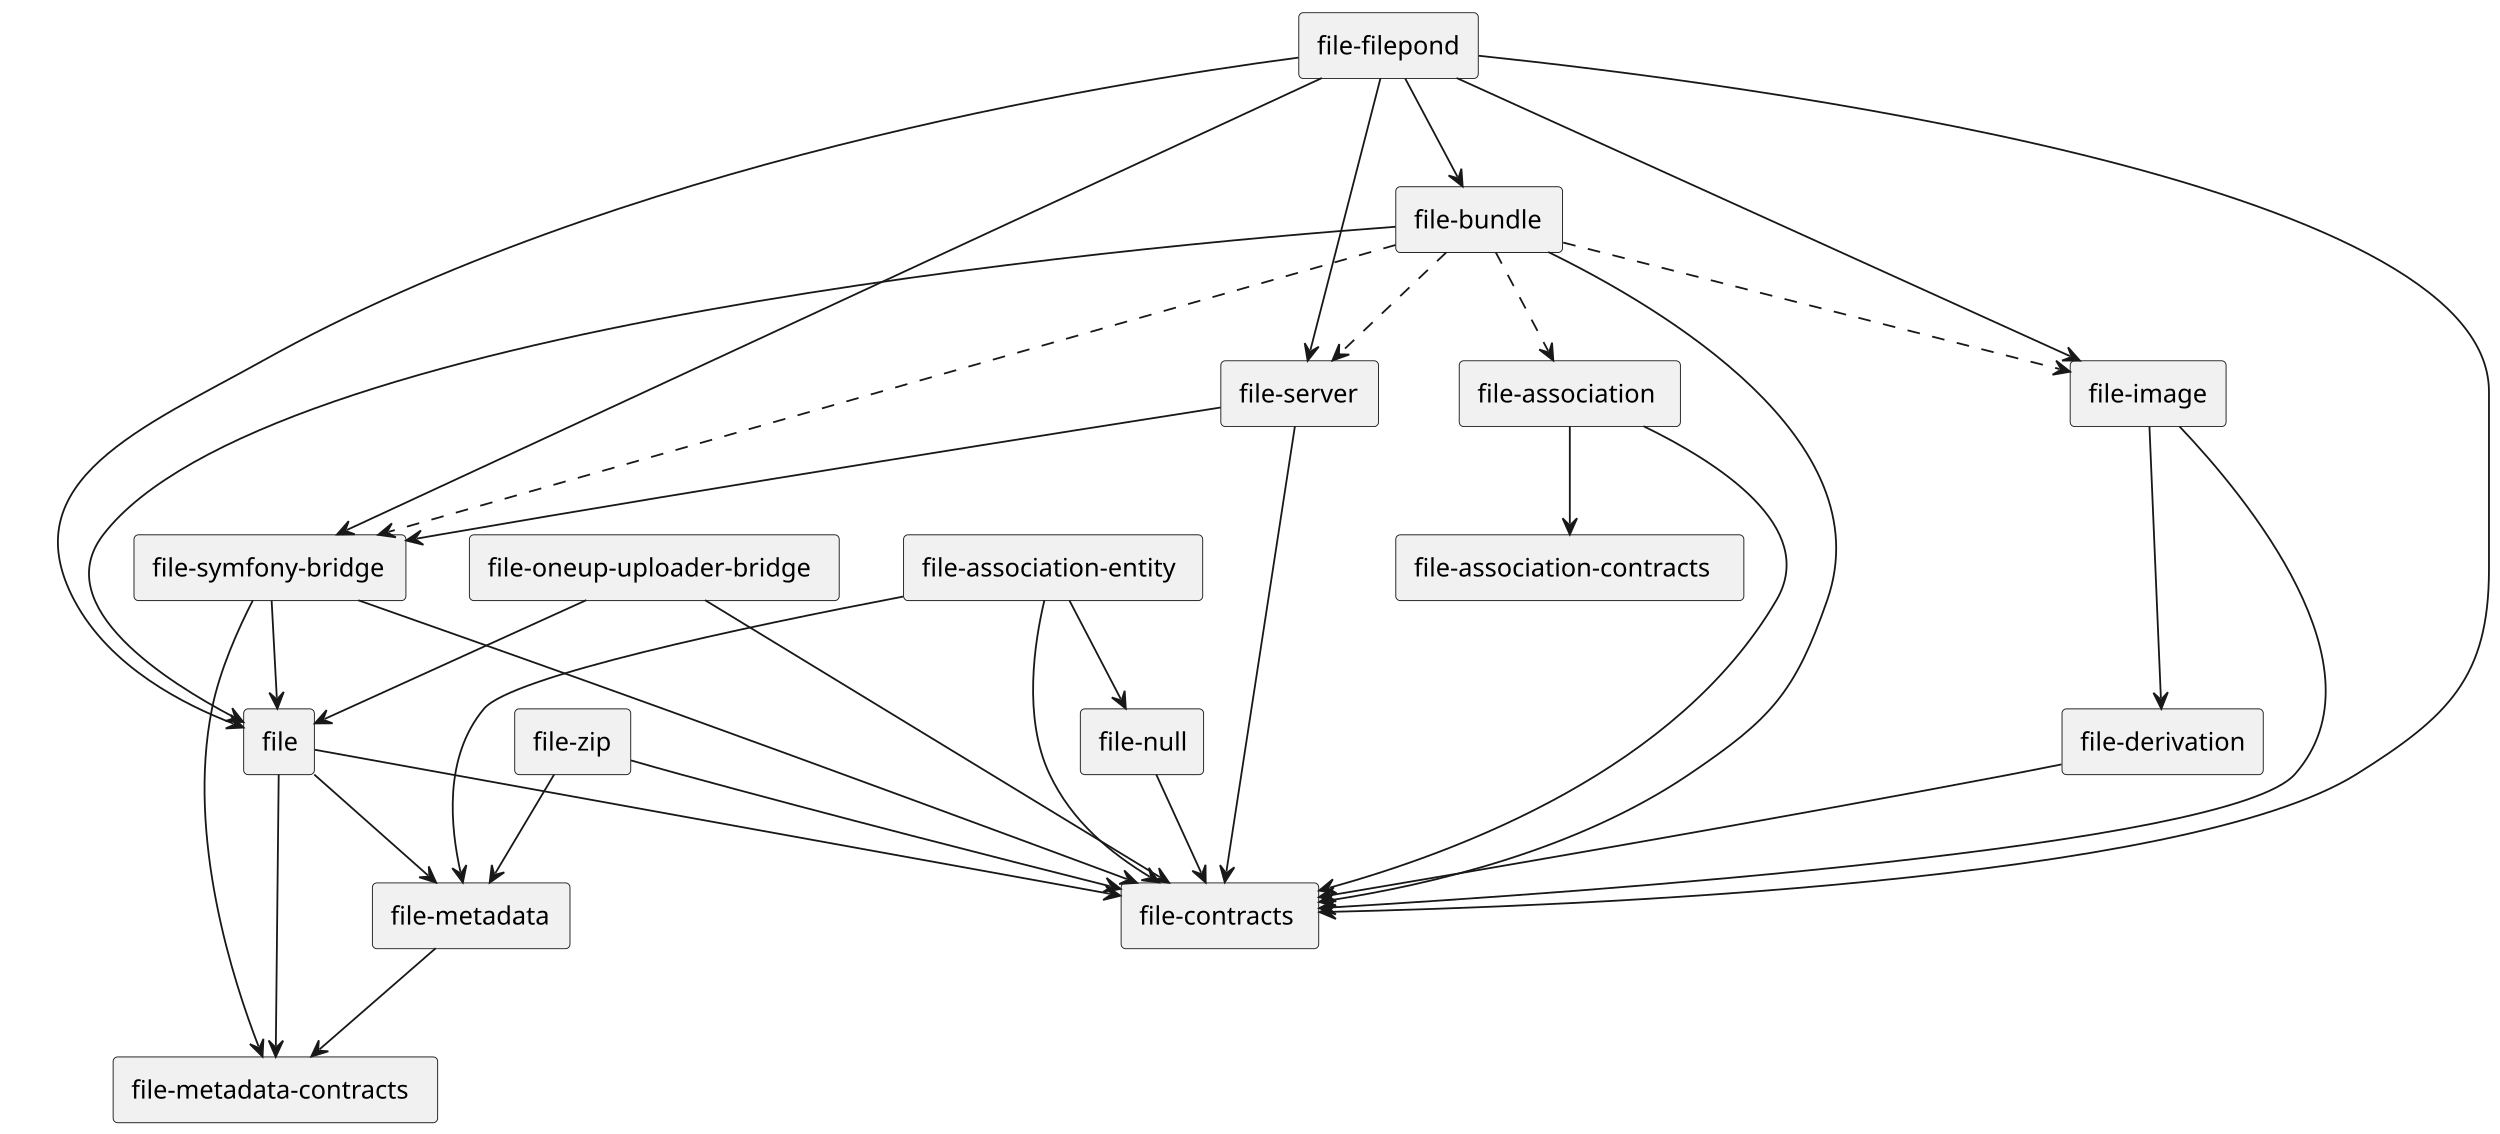
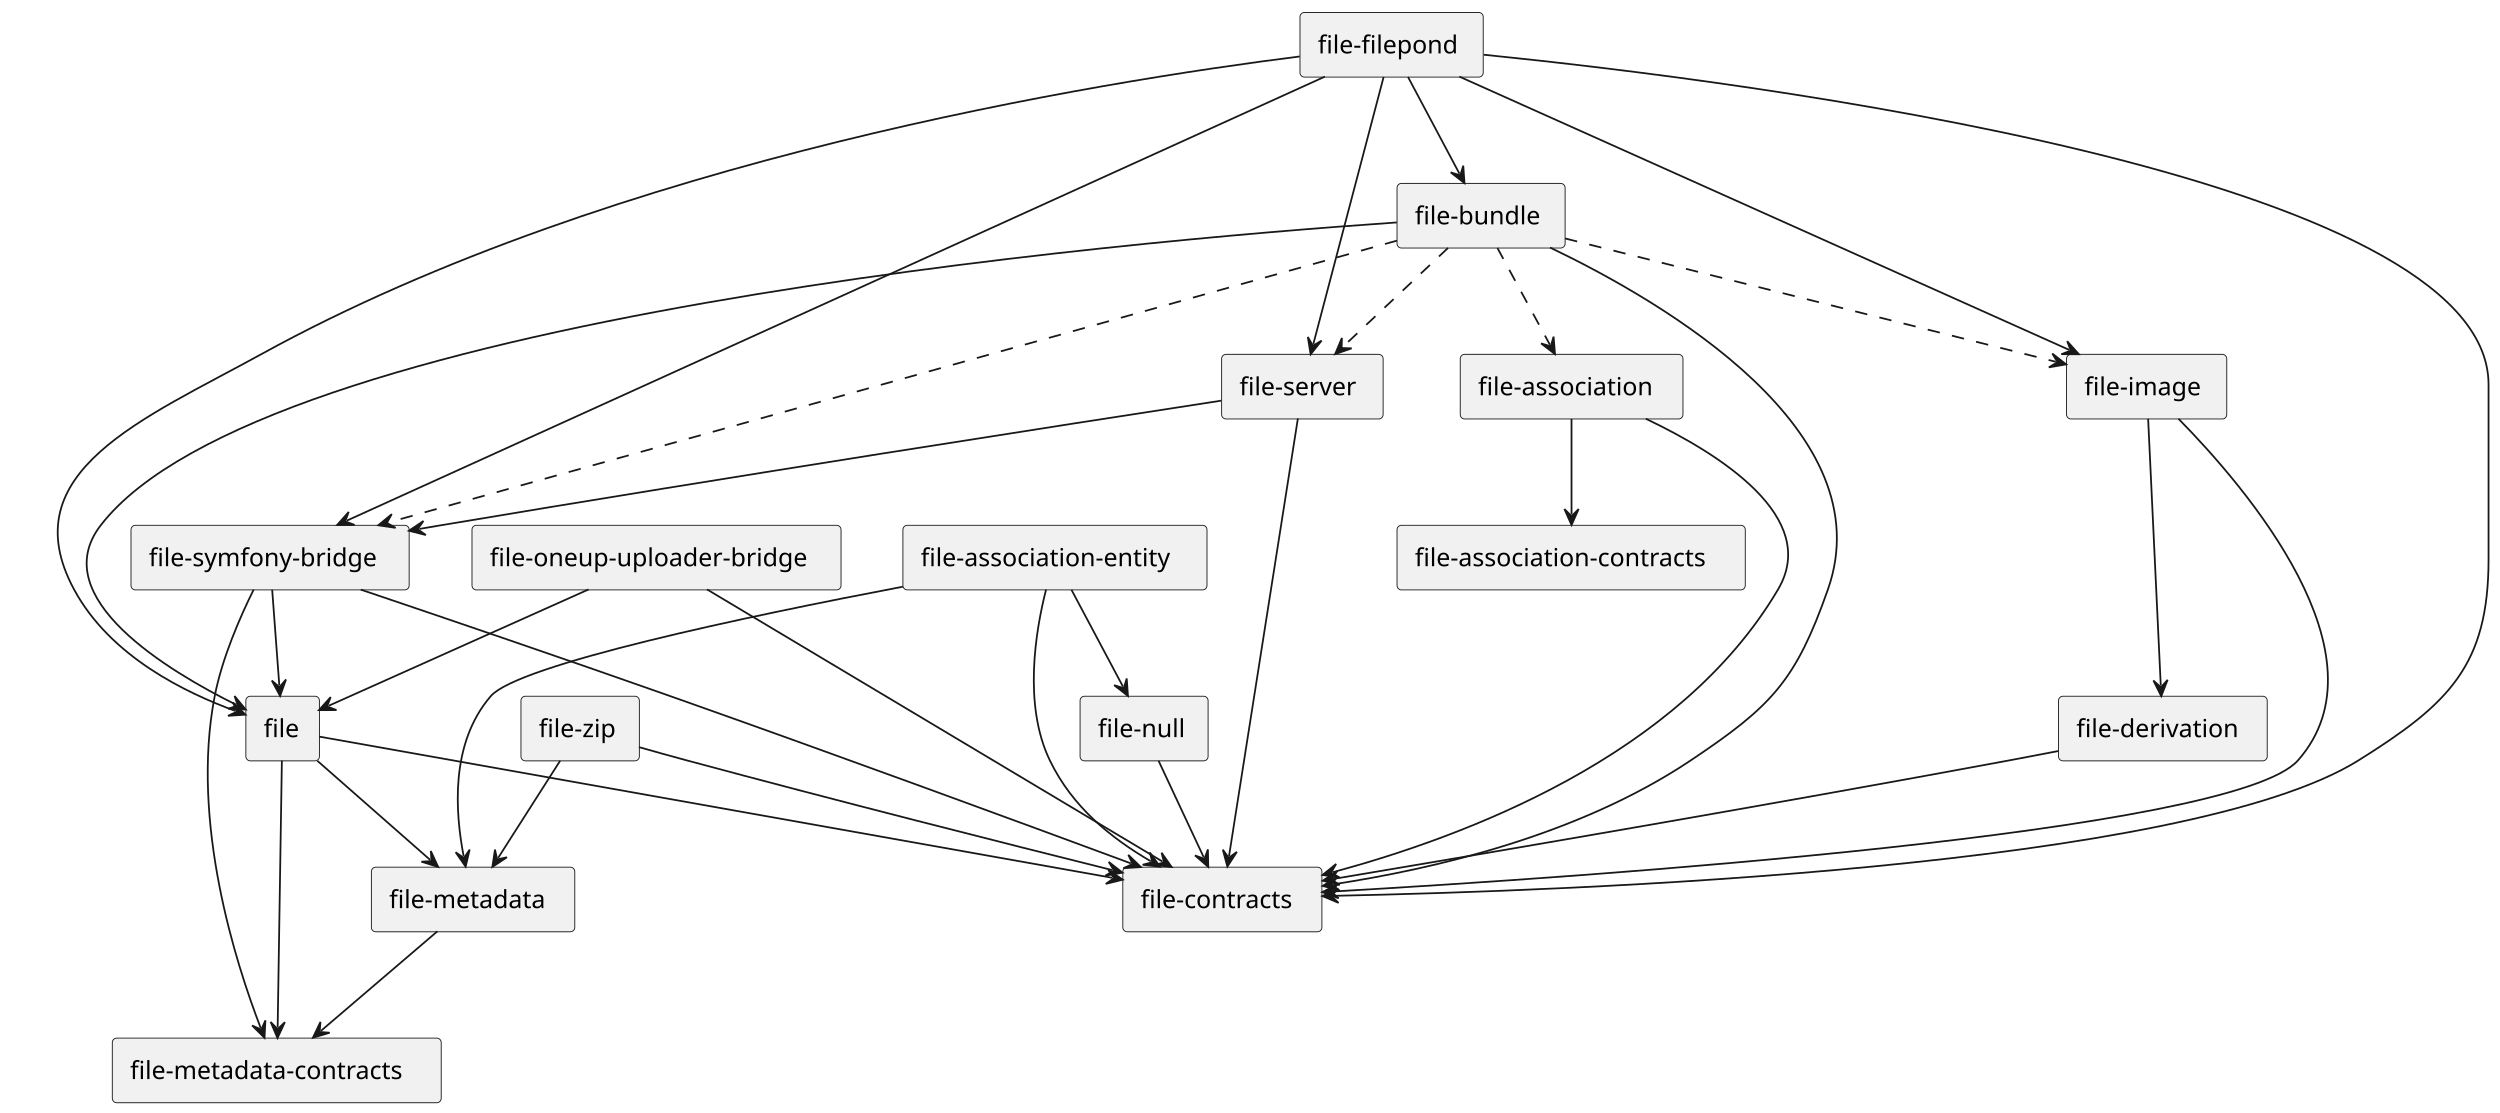
- <svg xmlns="http://www.w3.org/2000/svg" contentStyleType="text/css" height="625px" preserveAspectRatio="none" style="width:1379px;height:625px;" version="1.1" viewBox="0 0 1379 625" width="1379px" zoomAndPan="magnify">
+ <svg xmlns="http://www.w3.org/2000/svg" contentStyleType="text/css" height="625px" preserveAspectRatio="none" style="width:1404px;height:625px;" version="1.1" viewBox="0 0 1404 625" width="1404px" zoomAndPan="magnify">
  <defs />
  <g>
    <g id="elem_file">
-       <rect fill="#F1F1F1" height="36.297" rx="2.5" ry="2.5" style="stroke:#181818;stroke-width:0.5;" width="39" x="134.41" y="391" />
-       <text fill="#000000" font-family="sans-serif" font-size="14" lengthAdjust="spacing" textLength="19" x="144.41" y="413.995">file</text>
+       <rect fill="#F1F1F1" height="36.297" rx="2.5" ry="2.5" style="stroke:#181818;stroke-width:0.5;" width="41.321" x="138.07" y="391" />
+       <text fill="#000000" font-family="sans-serif" font-size="14" lengthAdjust="spacing" textLength="21.321" x="148.07" y="413.995">file</text>
    </g>
    <g id="elem_file-contracts">
-       <rect fill="#F1F1F1" height="36.297" rx="2.5" ry="2.5" style="stroke:#181818;stroke-width:0.5;" width="109" x="618.41" y="487" />
-       <text fill="#000000" font-family="sans-serif" font-size="14" lengthAdjust="spacing" textLength="89" x="628.41" y="509.995">file-contracts</text>
+       <rect fill="#F1F1F1" height="36.297" rx="2.5" ry="2.5" style="stroke:#181818;stroke-width:0.5;" width="111.814" x="630.57" y="487" />
+       <text fill="#000000" font-family="sans-serif" font-size="14" lengthAdjust="spacing" textLength="91.814" x="640.57" y="509.995">file-contracts</text>
    </g>
    <g id="elem_file-metadata-contracts">
-       <rect fill="#F1F1F1" height="36.297" rx="2.5" ry="2.5" style="stroke:#181818;stroke-width:0.5;" width="179" x="62.41" y="583" />
-       <text fill="#000000" font-family="sans-serif" font-size="14" lengthAdjust="spacing" textLength="159" x="72.41" y="605.995">file-metadata-contracts</text>
+       <rect fill="#F1F1F1" height="36.297" rx="2.5" ry="2.5" style="stroke:#181818;stroke-width:0.5;" width="184.719" x="63.07" y="583" />
+       <text fill="#000000" font-family="sans-serif" font-size="14" lengthAdjust="spacing" textLength="164.719" x="73.07" y="605.995">file-metadata-contracts</text>
    </g>
    <g id="elem_file-metadata">
-       <rect fill="#F1F1F1" height="36.297" rx="2.5" ry="2.5" style="stroke:#181818;stroke-width:0.5;" width="109" x="205.41" y="487" />
-       <text fill="#000000" font-family="sans-serif" font-size="14" lengthAdjust="spacing" textLength="89" x="215.41" y="509.995">file-metadata</text>
+       <rect fill="#F1F1F1" height="36.297" rx="2.5" ry="2.5" style="stroke:#181818;stroke-width:0.5;" width="114.227" x="208.57" y="487" />
+       <text fill="#000000" font-family="sans-serif" font-size="14" lengthAdjust="spacing" textLength="94.227" x="218.57" y="509.995">file-metadata</text>
    </g>
    <g id="elem_file-association">
-       <rect fill="#F1F1F1" height="36.297" rx="2.5" ry="2.5" style="stroke:#181818;stroke-width:0.5;" width="122" x="804.91" y="199" />
-       <text fill="#000000" font-family="sans-serif" font-size="14" lengthAdjust="spacing" textLength="102" x="814.91" y="221.995">file-association</text>
+       <rect fill="#F1F1F1" height="36.297" rx="2.5" ry="2.5" style="stroke:#181818;stroke-width:0.5;" width="125.089" x="820.07" y="199" />
+       <text fill="#000000" font-family="sans-serif" font-size="14" lengthAdjust="spacing" textLength="105.089" x="830.07" y="221.995">file-association</text>
    </g>
    <g id="elem_file-association-contracts">
-       <rect fill="#F1F1F1" height="36.297" rx="2.5" ry="2.5" style="stroke:#181818;stroke-width:0.5;" width="192" x="769.91" y="295" />
-       <text fill="#000000" font-family="sans-serif" font-size="14" lengthAdjust="spacing" textLength="172" x="779.91" y="317.995">file-association-contracts</text>
+       <rect fill="#F1F1F1" height="36.297" rx="2.5" ry="2.5" style="stroke:#181818;stroke-width:0.5;" width="195.581" x="784.57" y="295" />
+       <text fill="#000000" font-family="sans-serif" font-size="14" lengthAdjust="spacing" textLength="175.581" x="794.57" y="317.995">file-association-contracts</text>
    </g>
    <g id="elem_file-bundle">
-       <rect fill="#F1F1F1" height="36.297" rx="2.5" ry="2.5" style="stroke:#181818;stroke-width:0.5;" width="92" x="769.91" y="103" />
-       <text fill="#000000" font-family="sans-serif" font-size="14" lengthAdjust="spacing" textLength="72" x="779.91" y="125.995">file-bundle</text>
+       <rect fill="#F1F1F1" height="36.297" rx="2.5" ry="2.5" style="stroke:#181818;stroke-width:0.5;" width="94.395" x="784.57" y="103" />
+       <text fill="#000000" font-family="sans-serif" font-size="14" lengthAdjust="spacing" textLength="74.395" x="794.57" y="125.995">file-bundle</text>
    </g>
    <g id="elem_file-image">
-       <rect fill="#F1F1F1" height="36.297" rx="2.5" ry="2.5" style="stroke:#181818;stroke-width:0.5;" width="86" x="1141.91" y="199" />
-       <text fill="#000000" font-family="sans-serif" font-size="14" lengthAdjust="spacing" textLength="66" x="1151.91" y="221.995">file-image</text>
+       <rect fill="#F1F1F1" height="36.297" rx="2.5" ry="2.5" style="stroke:#181818;stroke-width:0.5;" width="89.98" x="1160.57" y="199" />
+       <text fill="#000000" font-family="sans-serif" font-size="14" lengthAdjust="spacing" textLength="69.98" x="1170.57" y="221.995">file-image</text>
    </g>
    <g id="elem_file-server">
-       <rect fill="#F1F1F1" height="36.297" rx="2.5" ry="2.5" style="stroke:#181818;stroke-width:0.5;" width="87" x="673.41" y="199" />
-       <text fill="#000000" font-family="sans-serif" font-size="14" lengthAdjust="spacing" textLength="67" x="683.41" y="221.995">file-server</text>
+       <rect fill="#F1F1F1" height="36.297" rx="2.5" ry="2.5" style="stroke:#181818;stroke-width:0.5;" width="90.69" x="686.07" y="199" />
+       <text fill="#000000" font-family="sans-serif" font-size="14" lengthAdjust="spacing" textLength="70.69" x="696.07" y="221.995">file-server</text>
    </g>
    <g id="elem_file-symfony-bridge">
-       <rect fill="#F1F1F1" height="36.297" rx="2.5" ry="2.5" style="stroke:#181818;stroke-width:0.5;" width="150" x="73.91" y="295" />
-       <text fill="#000000" font-family="sans-serif" font-size="14" lengthAdjust="spacing" textLength="130" x="83.91" y="317.995">file-symfony-bridge</text>
+       <rect fill="#F1F1F1" height="36.297" rx="2.5" ry="2.5" style="stroke:#181818;stroke-width:0.5;" width="156.213" x="73.57" y="295" />
+       <text fill="#000000" font-family="sans-serif" font-size="14" lengthAdjust="spacing" textLength="136.213" x="83.57" y="317.995">file-symfony-bridge</text>
    </g>
    <g id="elem_file-derivation">
-       <rect fill="#F1F1F1" height="36.297" rx="2.5" ry="2.5" style="stroke:#181818;stroke-width:0.5;" width="111" x="1137.41" y="391" />
-       <text fill="#000000" font-family="sans-serif" font-size="14" lengthAdjust="spacing" textLength="91" x="1147.41" y="413.995">file-derivation</text>
+       <rect fill="#F1F1F1" height="36.297" rx="2.5" ry="2.5" style="stroke:#181818;stroke-width:0.5;" width="117.2" x="1156.07" y="391" />
+       <text fill="#000000" font-family="sans-serif" font-size="14" lengthAdjust="spacing" textLength="97.2" x="1166.07" y="413.995">file-derivation</text>
    </g>
    <g id="elem_file-oneup-uploader-bridge">
-       <rect fill="#F1F1F1" height="36.297" rx="2.5" ry="2.5" style="stroke:#181818;stroke-width:0.5;" width="204" x="258.91" y="295" />
-       <text fill="#000000" font-family="sans-serif" font-size="14" lengthAdjust="spacing" textLength="184" x="268.91" y="317.995">file-oneup-uploader-bridge</text>
+       <rect fill="#F1F1F1" height="36.297" rx="2.5" ry="2.5" style="stroke:#181818;stroke-width:0.5;" width="207.257" x="265.07" y="295" />
+       <text fill="#000000" font-family="sans-serif" font-size="14" lengthAdjust="spacing" textLength="187.257" x="275.07" y="317.995">file-oneup-uploader-bridge</text>
    </g>
    <g id="elem_file-association-entity">
-       <rect fill="#F1F1F1" height="36.297" rx="2.5" ry="2.5" style="stroke:#181818;stroke-width:0.5;" width="165" x="498.41" y="295" />
-       <text fill="#000000" font-family="sans-serif" font-size="14" lengthAdjust="spacing" textLength="145" x="508.41" y="317.995">file-association-entity</text>
+       <rect fill="#F1F1F1" height="36.297" rx="2.5" ry="2.5" style="stroke:#181818;stroke-width:0.5;" width="170.78" x="507.07" y="295" />
+       <text fill="#000000" font-family="sans-serif" font-size="14" lengthAdjust="spacing" textLength="150.78" x="517.07" y="317.995">file-association-entity</text>
    </g>
    <g id="elem_file-null">
-       <rect fill="#F1F1F1" height="36.297" rx="2.5" ry="2.5" style="stroke:#181818;stroke-width:0.5;" width="68" x="595.91" y="391" />
-       <text fill="#000000" font-family="sans-serif" font-size="14" lengthAdjust="spacing" textLength="48" x="605.91" y="413.995">file-null</text>
+       <rect fill="#F1F1F1" height="36.297" rx="2.5" ry="2.5" style="stroke:#181818;stroke-width:0.5;" width="71.898" x="606.57" y="391" />
+       <text fill="#000000" font-family="sans-serif" font-size="14" lengthAdjust="spacing" textLength="51.898" x="616.57" y="413.995">file-null</text>
    </g>
    <g id="elem_file-zip">
-       <rect fill="#F1F1F1" height="36.297" rx="2.5" ry="2.5" style="stroke:#181818;stroke-width:0.5;" width="64" x="283.91" y="391" />
-       <text fill="#000000" font-family="sans-serif" font-size="14" lengthAdjust="spacing" textLength="44" x="293.91" y="413.995">file-zip</text>
+       <rect fill="#F1F1F1" height="36.297" rx="2.5" ry="2.5" style="stroke:#181818;stroke-width:0.5;" width="66.498" x="292.57" y="391" />
+       <text fill="#000000" font-family="sans-serif" font-size="14" lengthAdjust="spacing" textLength="46.498" x="302.57" y="413.995">file-zip</text>
    </g>
    <g id="elem_file-filepond">
-       <rect fill="#F1F1F1" height="36.297" rx="2.5" ry="2.5" style="stroke:#181818;stroke-width:0.5;" width="99" x="716.41" y="7" />
-       <text fill="#000000" font-family="sans-serif" font-size="14" lengthAdjust="spacing" textLength="79" x="726.41" y="29.995">file-filepond</text>
+       <rect fill="#F1F1F1" height="36.297" rx="2.5" ry="2.5" style="stroke:#181818;stroke-width:0.5;" width="102.906" x="730.07" y="7" />
+       <text fill="#000000" font-family="sans-serif" font-size="14" lengthAdjust="spacing" textLength="82.906" x="740.07" y="29.995">file-filepond</text>
    </g>
    <g id="link_file_file-contracts">
-       <path d="M173.62,413.57 C246.76,426.82 498.316,472.381 612.156,493.001 " fill="none" id="file-to-file-contracts" style="stroke:#181818;stroke-width:1.0;" />
-       <polygon fill="#181818" points="618.06,494.07,609.917,488.53,613.14,493.179,608.491,496.402,618.06,494.07" style="stroke:#181818;stroke-width:1.0;" />
+       <path d="M179.27,413.68 C254.49,427.08 509.063,472.398 624.653,492.978 " fill="none" id="file-to-file-contracts" style="stroke:#181818;stroke-width:1.0;" />
+       <polygon fill="#181818" points="630.56,494.03,622.4,488.514,625.637,493.154,620.998,496.39,630.56,494.03" style="stroke:#181818;stroke-width:1.0;" />
    </g>
    <g id="link_file_file-metadata-contracts">
-       <path d="M153.73,427.2 C153.35,463.37 152.533,540.96 152.153,576.98 " fill="none" id="file-to-file-metadata-contracts" style="stroke:#181818;stroke-width:1.0;" />
-       <polygon fill="#181818" points="152.09,582.98,156.185,574.023,152.143,577.98,148.185,573.938,152.09,582.98" style="stroke:#181818;stroke-width:1.0;" />
+       <path d="M158.3,427.2 C157.73,463.37 156.505,540.961 155.935,576.981 " fill="none" id="file-to-file-metadata-contracts" style="stroke:#181818;stroke-width:1.0;" />
+       <polygon fill="#181818" points="155.84,582.98,159.982,574.044,155.919,577.981,151.983,573.918,155.84,582.98" style="stroke:#181818;stroke-width:1.0;" />
    </g>
    <g id="link_file_file-metadata">
-       <path d="M173.35,427.24 C192.48,444.2 217.021,465.969 236.101,482.889 " fill="none" id="file-to-file-metadata" style="stroke:#181818;stroke-width:1.0;" />
-       <polygon fill="#181818" points="240.59,486.87,236.51,477.906,236.849,483.553,231.202,483.891,240.59,486.87" style="stroke:#181818;stroke-width:1.0;" />
+       <path d="M178.2,427.24 C197.5,444.2 222.302,465.99 241.562,482.91 " fill="none" id="file-to-file-metadata" style="stroke:#181818;stroke-width:1.0;" />
+       <polygon fill="#181818" points="246.07,486.87,241.948,477.925,242.314,483.57,236.669,483.935,246.07,486.87" style="stroke:#181818;stroke-width:1.0;" />
    </g>
    <g id="link_file-association_file-association-contracts">
-       <path d="M865.91,235.24 C865.91,252.2 865.91,271.95 865.91,288.87 " fill="none" id="file-association-to-file-association-contracts" style="stroke:#181818;stroke-width:1.0;" />
-       <polygon fill="#181818" points="865.91,294.87,869.91,285.87,865.91,289.87,861.91,285.87,865.91,294.87" style="stroke:#181818;stroke-width:1.0;" />
+       <path d="M882.57,235.24 C882.57,252.2 882.57,271.95 882.57,288.87 " fill="none" id="file-association-to-file-association-contracts" style="stroke:#181818;stroke-width:1.0;" />
+       <polygon fill="#181818" points="882.57,294.87,886.57,285.87,882.57,289.87,878.57,285.87,882.57,294.87" style="stroke:#181818;stroke-width:1.0;" />
    </g>
    <g id="link_file-association_file-contracts">
-       <path d="M906.55,235.09 C948.05,255.19 1003.32,290.94 979.91,331 C925.43,424.23 805.921,469.535 733.361,489.675 " fill="none" id="file-association-to-file-contracts" style="stroke:#181818;stroke-width:1.0;" />
-       <polygon fill="#181818" points="727.58,491.28,737.322,492.727,732.398,489.943,735.182,485.019,727.58,491.28" style="stroke:#181818;stroke-width:1.0;" />
+       <path d="M924.28,235.17 C966.45,255.21 1022.26,290.79 998.57,331 C943.25,424.93 822.323,469.906 748.523,489.826 " fill="none" id="file-association-to-file-contracts" style="stroke:#181818;stroke-width:1.0;" />
+       <polygon fill="#181818" points="742.73,491.39,752.461,492.906,747.557,490.087,750.377,485.183,742.73,491.39" style="stroke:#181818;stroke-width:1.0;" />
    </g>
    <g id="link_file-bundle_file">
-       <path d="M769.75,125.08 C618.92,136.2 145.15,179.9 56.91,295 C26.39,334.81 92.521,376.375 128.921,395.535 " fill="none" id="file-bundle-to-file" style="stroke:#181818;stroke-width:1.0;" />
-       <polygon fill="#181818" points="134.23,398.33,128.129,390.598,129.805,396.001,124.403,397.678,134.23,398.33" style="stroke:#181818;stroke-width:1.0;" />
+       <path d="M784.46,124.92 C630.51,135.54 146.94,177.87 56.57,295 C25.25,335.59 94.608,376.889 132.637,395.799 " fill="none" id="file-bundle-to-file" style="stroke:#181818;stroke-width:1.0;" />
+       <polygon fill="#181818" points="138.01,398.47,131.732,390.881,133.533,396.244,128.17,398.045,138.01,398.47" style="stroke:#181818;stroke-width:1.0;" />
    </g>
    <g id="link_file-bundle_file-contracts">
-       <path d="M854,139.01 C918.33,170.47 1038.63,242.7 1007.91,331 C990.03,382.4 976.97,396.49 931.91,427 C869.36,469.34 788.978,487.953 733.528,496.623 " fill="none" id="file-bundle-to-file-contracts" style="stroke:#181818;stroke-width:1.0;" />
-       <polygon fill="#181818" points="727.6,497.55,737.11,500.112,732.54,496.778,735.874,492.208,727.6,497.55" style="stroke:#181818;stroke-width:1.0;" />
+       <path d="M870.52,139.02 C935.92,170.39 1057.76,242.28 1026.57,331 C1008.43,382.6 995.03,396.58 949.57,427 C886.21,469.41 805.05,487.979 748.76,496.629 " fill="none" id="file-bundle-to-file-contracts" style="stroke:#181818;stroke-width:1.0;" />
+       <polygon fill="#181818" points="742.83,497.54,752.333,500.127,747.772,496.781,751.118,492.219,742.83,497.54" style="stroke:#181818;stroke-width:1.0;" />
    </g>
    <g id="link_file-bundle_file-image">
-       <path d="M862.27,133.81 C934.28,152.15 1066.156,185.749 1136.066,203.559 " fill="none" id="file-bundle-to-file-image" style="stroke:#181818;stroke-width:1.0;stroke-dasharray:7.0,7.0;" />
-       <polygon fill="#181818" points="1141.88,205.04,1134.146,198.942,1137.035,203.806,1132.171,206.694,1141.88,205.04" style="stroke:#181818;stroke-width:1.0;" />
+       <path d="M878.94,133.91 C951.47,152.13 1083.291,185.268 1154.521,203.168 " fill="none" id="file-bundle-to-file-image" style="stroke:#181818;stroke-width:1.0;stroke-dasharray:7.0,7.0;" />
+       <polygon fill="#181818" points="1160.34,204.63,1152.586,198.557,1155.491,203.411,1150.637,206.316,1160.34,204.63" style="stroke:#181818;stroke-width:1.0;" />
    </g>
    <g id="link_file-bundle_file-association">
-       <path d="M825.08,139.24 C834.1,156.2 844.97,176.654 853.98,193.574 " fill="none" id="file-bundle-to-file-association" style="stroke:#181818;stroke-width:1.0;stroke-dasharray:7.0,7.0;" />
-       <polygon fill="#181818" points="856.8,198.87,856.1,189.046,854.45,194.457,849.039,192.806,856.8,198.87" style="stroke:#181818;stroke-width:1.0;" />
+       <path d="M840.93,139.24 C850.13,156.2 861.226,176.678 870.416,193.597 " fill="none" id="file-bundle-to-file-association" style="stroke:#181818;stroke-width:1.0;stroke-dasharray:7.0,7.0;" />
+       <polygon fill="#181818" points="873.28,198.87,872.499,189.052,870.894,194.476,865.469,192.87,873.28,198.87" style="stroke:#181818;stroke-width:1.0;" />
    </g>
    <g id="link_file-bundle_file-server">
-       <path d="M797.75,139.24 C779.89,156.2 757.121,177.819 739.301,194.739 " fill="none" id="file-bundle-to-file-server" style="stroke:#181818;stroke-width:1.0;stroke-dasharray:7.0,7.0;" />
-       <polygon fill="#181818" points="734.95,198.87,744.231,195.574,738.576,195.427,738.722,189.772,734.95,198.87" style="stroke:#181818;stroke-width:1.0;" />
+       <path d="M813.23,139.24 C795.19,156.2 772.172,177.84 754.172,194.761 " fill="none" id="file-bundle-to-file-server" style="stroke:#181818;stroke-width:1.0;stroke-dasharray:7.0,7.0;" />
+       <polygon fill="#181818" points="749.8,198.87,759.097,195.62,753.443,195.445,753.618,189.791,749.8,198.87" style="stroke:#181818;stroke-width:1.0;" />
    </g>
    <g id="link_file-bundle_file-symfony-bridge">
-       <path d="M769.8,135.13 C652,168.69 345.78,255.916 214.37,293.356 " fill="none" id="file-bundle-to-file-symfony-bridge" style="stroke:#181818;stroke-width:1.0;stroke-dasharray:7.0,7.0;" />
-       <polygon fill="#181818" points="208.6,295,218.352,296.381,213.409,293.63,216.16,288.687,208.6,295" style="stroke:#181818;stroke-width:1.0;" />
+       <path d="M784.56,135.13 C664.46,168.69 352.179,255.945 218.209,293.385 " fill="none" id="file-bundle-to-file-symfony-bridge" style="stroke:#181818;stroke-width:1.0;stroke-dasharray:7.0,7.0;" />
+       <polygon fill="#181818" points="212.43,295,222.174,296.43,217.245,293.654,220.021,288.725,212.43,295" style="stroke:#181818;stroke-width:1.0;" />
    </g>
    <g id="link_file-derivation_file-contracts">
-       <path d="M1137.14,421.64 C1128.05,423.48 1118.72,425.32 1109.91,427 C972.56,453.16 816.217,479.933 733.417,493.883 " fill="none" id="file-derivation-to-file-contracts" style="stroke:#181818;stroke-width:1.0;" />
-       <polygon fill="#181818" points="727.5,494.88,737.039,497.329,732.431,494.049,735.71,489.44,727.5,494.88" style="stroke:#181818;stroke-width:1.0;" />
+       <path d="M1155.85,421.79 C1146.73,423.57 1137.4,425.36 1128.57,427 C990.15,452.73 832.767,479.517 748.727,493.627 " fill="none" id="file-derivation-to-file-contracts" style="stroke:#181818;stroke-width:1.0;" />
+       <polygon fill="#181818" points="742.81,494.62,752.348,497.075,747.741,493.792,751.024,489.185,742.81,494.62" style="stroke:#181818;stroke-width:1.0;" />
    </g>
    <g id="link_file-image_file-contracts">
-       <path d="M1202.21,235.23 C1238.94,273.86 1317.28,368.53 1265.91,427 C1230.6,467.19 873.689,492.222 733.629,500.592 " fill="none" id="file-image-to-file-contracts" style="stroke:#181818;stroke-width:1.0;" />
-       <polygon fill="#181818" points="727.64,500.95,736.863,504.406,732.631,500.652,736.385,496.42,727.64,500.95" style="stroke:#181818;stroke-width:1.0;" />
+       <path d="M1223.43,235.19 C1261.34,273.71 1342.35,368.21 1290.57,427 C1254.59,467.86 891.4,492.476 748.57,500.666 " fill="none" id="file-image-to-file-contracts" style="stroke:#181818;stroke-width:1.0;" />
+       <polygon fill="#181818" points="742.58,501.01,751.794,504.488,747.572,500.724,751.336,496.501,742.58,501.01" style="stroke:#181818;stroke-width:1.0;" />
    </g>
    <g id="link_file-image_file-derivation">
-       <path d="M1185.63,235.2 C1187.16,271.37 1190.417,348.965 1191.937,384.985 " fill="none" id="file-image-to-file-derivation" style="stroke:#181818;stroke-width:1.0;" />
-       <polygon fill="#181818" points="1192.19,390.98,1195.807,381.819,1191.979,385.984,1187.814,382.157,1192.19,390.98" style="stroke:#181818;stroke-width:1.0;" />
+       <path d="M1206.39,235.2 C1208.1,271.37 1211.775,348.967 1213.486,384.987 " fill="none" id="file-image-to-file-derivation" style="stroke:#181818;stroke-width:1.0;" />
+       <polygon fill="#181818" points="1213.77,390.98,1217.339,381.8,1213.533,385.986,1209.348,382.18,1213.77,390.98" style="stroke:#181818;stroke-width:1.0;" />
    </g>
    <g id="link_file-oneup-uploader-bridge_file-contracts">
-       <path d="M388.87,331.03 C448.1,367.1 580.495,447.73 639.775,483.82 " fill="none" id="file-oneup-uploader-bridge-to-file-contracts" style="stroke:#181818;stroke-width:1.0;" />
-       <polygon fill="#181818" points="644.9,486.94,639.293,478.843,640.629,484.34,635.133,485.676,644.9,486.94" style="stroke:#181818;stroke-width:1.0;" />
+       <path d="M397.07,331.03 C457.44,367.1 592.459,447.773 652.869,483.863 " fill="none" id="file-oneup-uploader-bridge-to-file-contracts" style="stroke:#181818;stroke-width:1.0;" />
+       <polygon fill="#181818" points="658.02,486.94,652.345,478.89,653.728,484.376,648.242,485.758,658.02,486.94" style="stroke:#181818;stroke-width:1.0;" />
    </g>
    <g id="link_file-oneup-uploader-bridge_file">
-       <path d="M323.42,331.02 C279.38,351.02 213.433,380.97 179.073,396.57 " fill="none" id="file-oneup-uploader-bridge-to-file" style="stroke:#181818;stroke-width:1.0;" />
-       <polygon fill="#181818" points="173.61,399.05,183.458,398.972,178.163,396.983,180.151,391.687,173.61,399.05" style="stroke:#181818;stroke-width:1.0;" />
+       <path d="M330.54,331.02 C286.1,350.92 219.667,380.66 184.597,396.35 " fill="none" id="file-oneup-uploader-bridge-to-file" style="stroke:#181818;stroke-width:1.0;" />
+       <polygon fill="#181818" points="179.12,398.8,188.969,398.776,183.684,396.758,185.702,391.473,179.12,398.8" style="stroke:#181818;stroke-width:1.0;" />
    </g>
    <g id="link_file-server_file-contracts">
-       <path d="M714.29,235.03 C706.48,285.78 684.342,429.66 676.482,480.76 " fill="none" id="file-server-to-file-contracts" style="stroke:#181818;stroke-width:1.0;" />
-       <polygon fill="#181818" points="675.57,486.69,680.892,478.403,676.33,481.748,672.985,477.187,675.57,486.69" style="stroke:#181818;stroke-width:1.0;" />
+       <path d="M728.89,235.03 C720.91,285.78 698.263,429.663 690.223,480.763 " fill="none" id="file-server-to-file-contracts" style="stroke:#181818;stroke-width:1.0;" />
+       <polygon fill="#181818" points="689.29,486.69,694.64,478.421,690.067,481.751,686.737,477.178,689.29,486.69" style="stroke:#181818;stroke-width:1.0;" />
    </g>
    <g id="link_file-server_file-symfony-bridge">
-       <path d="M673.31,224.77 C589.6,237.83 400.59,267.64 241.91,295 C236.09,296 235.967,296.006 229.917,297.086 " fill="none" id="file-server-to-file-symfony-bridge" style="stroke:#181818;stroke-width:1.0;" />
-       <polygon fill="#181818" points="224.01,298.14,233.573,300.496,228.932,297.261,232.167,292.621,224.01,298.14" style="stroke:#181818;stroke-width:1.0;" />
+       <path d="M685.82,225.01 C599.87,238.23 408.46,267.96 247.57,295 C241.73,295.98 241.602,295.987 235.532,297.037 " fill="none" id="file-server-to-file-symfony-bridge" style="stroke:#181818;stroke-width:1.0;" />
+       <polygon fill="#181818" points="229.62,298.06,239.17,300.467,234.547,297.208,237.806,292.584,229.62,298.06" style="stroke:#181818;stroke-width:1.0;" />
    </g>
    <g id="link_file-symfony-bridge_file">
-       <path d="M149.83,331.24 C150.73,348.2 151.781,367.959 152.681,384.878 " fill="none" id="file-symfony-bridge-to-file" style="stroke:#181818;stroke-width:1.0;" />
-       <polygon fill="#181818" points="153,390.87,156.516,381.67,152.734,385.877,148.528,382.095,153,390.87" style="stroke:#181818;stroke-width:1.0;" />
+       <path d="M152.86,331.24 C154.12,348.2 155.594,367.967 156.854,384.887 " fill="none" id="file-symfony-bridge-to-file" style="stroke:#181818;stroke-width:1.0;" />
+       <polygon fill="#181818" points="157.3,390.87,160.621,381.598,156.929,385.884,152.643,382.192,157.3,390.87" style="stroke:#181818;stroke-width:1.0;" />
    </g>
    <g id="link_file-symfony-bridge_file-contracts">
-       <path d="M197.66,331.12 C241.68,346.61 308.2,370.14 365.91,391 C458.85,424.59 561.646,462.63 621.576,484.9 " fill="none" id="file-symfony-bridge-to-file-contracts" style="stroke:#181818;stroke-width:1.0;" />
-       <polygon fill="#181818" points="627.2,486.99,620.157,480.106,622.513,485.248,617.37,487.604,627.2,486.99" style="stroke:#181818;stroke-width:1.0;" />
+       <path d="M202.61,331.14 C248.28,346.56 317.01,369.96 376.57,391 C470.69,424.25 574.673,462.507 635.093,484.877 " fill="none" id="file-symfony-bridge-to-file-contracts" style="stroke:#181818;stroke-width:1.0;" />
+       <polygon fill="#181818" points="640.72,486.96,633.669,480.084,636.031,485.224,630.891,487.586,640.72,486.96" style="stroke:#181818;stroke-width:1.0;" />
    </g>
    <g id="link_file-symfony-bridge_file-metadata-contracts">
-       <path d="M139.49,331.11 C131.69,346.32 121.21,369.42 116.91,391 C102.76,461.89 128.781,541.496 142.651,577.276 " fill="none" id="file-symfony-bridge-to-file-metadata-contracts" style="stroke:#181818;stroke-width:1.0;" />
-       <polygon fill="#181818" points="144.82,582.87,145.297,573.033,143.013,578.208,137.838,575.924,144.82,582.87" style="stroke:#181818;stroke-width:1.0;" />
+       <path d="M142.44,331.15 C134.89,346.38 124.74,369.5 120.57,391 C106.82,461.97 132.646,541.53 146.396,577.28 " fill="none" id="file-symfony-bridge-to-file-metadata-contracts" style="stroke:#181818;stroke-width:1.0;" />
+       <polygon fill="#181818" points="148.55,582.88,149.053,573.044,146.755,578.213,141.586,575.916,148.55,582.88" style="stroke:#181818;stroke-width:1.0;" />
    </g>
    <g id="link_file-association-entity_file-contracts">
-       <path d="M576.11,331.06 C570.62,354.08 564.13,395.79 578.91,427 C591.37,453.31 612.581,470.516 634.221,483.656 " fill="none" id="file-association-entity-to-file-contracts" style="stroke:#181818;stroke-width:1.0;" />
-       <polygon fill="#181818" points="639.35,486.77,633.733,478.68,635.076,484.175,629.581,485.518,639.35,486.77" style="stroke:#181818;stroke-width:1.0;" />
+       <path d="M587.47,331.1 C581.6,354.15 574.55,395.9 589.57,427 C602.38,453.53 624.085,470.673 646.305,483.713 " fill="none" id="file-association-entity-to-file-contracts" style="stroke:#181818;stroke-width:1.0;" />
+       <polygon fill="#181818" points="651.48,486.75,645.742,478.745,647.168,484.219,641.693,485.645,651.48,486.75" style="stroke:#181818;stroke-width:1.0;" />
    </g>
    <g id="link_file-association-entity_file-metadata">
-       <path d="M498.1,329.08 C410.21,345.89 281.89,373.07 266.91,391 C244.35,418 248.612,456.632 254.002,480.952 " fill="none" id="file-association-entity-to-file-metadata" style="stroke:#181818;stroke-width:1.0;" />
-       <polygon fill="#181818" points="255.3,486.81,257.258,477.158,254.218,481.928,249.447,478.889,255.3,486.81" style="stroke:#181818;stroke-width:1.0;" />
+       <path d="M507.06,329.48 C418.48,346.34 290.83,373.26 275.57,391 C252.58,417.73 255.727,456.426 260.377,480.836 " fill="none" id="file-association-entity-to-file-metadata" style="stroke:#181818;stroke-width:1.0;" />
+       <polygon fill="#181818" points="261.5,486.73,263.745,477.14,260.564,481.818,255.887,478.637,261.5,486.73" style="stroke:#181818;stroke-width:1.0;" />
    </g>
    <g id="link_file-association-entity_file-null">
-       <path d="M589.9,331.24 C598.74,348.2 609.386,368.63 618.207,385.55 " fill="none" id="file-association-entity-to-file-null" style="stroke:#181818;stroke-width:1.0;" />
-       <polygon fill="#181818" points="620.98,390.87,620.367,381.04,618.669,386.436,613.273,384.738,620.98,390.87" style="stroke:#181818;stroke-width:1.0;" />
+       <path d="M601.74,331.24 C610.76,348.2 621.642,368.653 630.642,385.573 " fill="none" id="file-association-entity-to-file-null" style="stroke:#181818;stroke-width:1.0;" />
+       <polygon fill="#181818" points="633.46,390.87,632.765,381.046,631.112,386.456,625.702,384.803,633.46,390.87" style="stroke:#181818;stroke-width:1.0;" />
    </g>
    <g id="link_file-metadata_file-metadata-contracts">
-       <path d="M240.35,523.02 C220.9,539.95 195.735,561.85 176.215,578.85 " fill="none" id="file-metadata-to-file-metadata-contracts" style="stroke:#181818;stroke-width:1.0;" />
-       <polygon fill="#181818" points="171.69,582.79,181.104,579.896,175.46,579.506,175.85,573.863,171.69,582.79" style="stroke:#181818;stroke-width:1.0;" />
+       <path d="M245.65,523.02 C225.84,539.95 200.16,561.89 180.28,578.89 " fill="none" id="file-metadata-to-file-metadata-contracts" style="stroke:#181818;stroke-width:1.0;" />
+       <polygon fill="#181818" points="175.72,582.79,185.16,579.981,179.52,579.54,179.96,573.901,175.72,582.79" style="stroke:#181818;stroke-width:1.0;" />
    </g>
    <g id="link_file-null_file-contracts">
-       <path d="M637.8,427.24 C645.55,444.2 654.834,464.494 662.574,481.414 " fill="none" id="file-null-to-file-contracts" style="stroke:#181818;stroke-width:1.0;" />
-       <polygon fill="#181818" points="665.07,486.87,664.964,477.022,662.99,482.323,657.689,480.35,665.07,486.87" style="stroke:#181818;stroke-width:1.0;" />
+       <path d="M650.64,427.24 C658.58,444.2 668.086,464.516 676.006,481.436 " fill="none" id="file-null-to-file-contracts" style="stroke:#181818;stroke-width:1.0;" />
+       <polygon fill="#181818" points="678.55,486.87,678.357,477.023,676.43,482.341,671.112,480.414,678.55,486.87" style="stroke:#181818;stroke-width:1.0;" />
    </g>
    <g id="link_file-zip_file-contracts">
-       <path d="M348.01,419.43 C356.73,421.94 366.17,424.61 374.91,427 C459.57,450.13 552.451,473.817 612.321,488.867 " fill="none" id="file-zip-to-file-contracts" style="stroke:#181818;stroke-width:1.0;" />
-       <polygon fill="#181818" points="618.14,490.33,610.387,484.257,613.291,489.111,608.436,492.015,618.14,490.33" style="stroke:#181818;stroke-width:1.0;" />
+       <path d="M358.85,419.59 C367.54,422.05 376.89,424.66 385.57,427 C470.72,449.95 564.069,473.537 624.609,488.647 " fill="none" id="file-zip-to-file-contracts" style="stroke:#181818;stroke-width:1.0;" />
+       <polygon fill="#181818" points="630.43,490.1,622.667,484.04,625.579,488.889,620.729,491.801,630.43,490.1" style="stroke:#181818;stroke-width:1.0;" />
    </g>
    <g id="link_file-zip_file-metadata">
-       <path d="M305.64,427.24 C295.53,444.2 283.273,464.797 273.183,481.717 " fill="none" id="file-zip-to-file-metadata" style="stroke:#181818;stroke-width:1.0;" />
-       <polygon fill="#181818" points="270.11,486.87,278.155,481.189,272.671,482.576,271.284,477.091,270.11,486.87" style="stroke:#181818;stroke-width:1.0;" />
+       <path d="M314.57,427.24 C303.74,444.2 290.538,464.892 279.738,481.812 " fill="none" id="file-zip-to-file-metadata" style="stroke:#181818;stroke-width:1.0;" />
+       <polygon fill="#181818" points="276.51,486.87,284.724,481.436,279.2,482.655,277.981,477.132,276.51,486.87" style="stroke:#181818;stroke-width:1.0;" />
    </g>
    <g id="link_file-filepond_file">
-       <path d="M716.19,31.78 C606.78,46.17 339.44,90.56 144.91,199 C79.67,235.37 6,264.97 40.91,331 C60.66,368.36 101.973,388.829 128.733,399.159 " fill="none" id="file-filepond-to-file" style="stroke:#181818;stroke-width:1.0;" />
-       <polygon fill="#181818" points="134.33,401.32,127.374,394.347,129.666,399.519,124.493,401.81,134.33,401.32" style="stroke:#181818;stroke-width:1.0;" />
+       <path d="M729.93,31.71 C617.6,45.84 345.25,89.6 146.57,199 C80.9,235.16 6,265.01 41.57,331 C61.99,368.89 104.476,389.127 132.226,399.287 " fill="none" id="file-filepond-to-file" style="stroke:#181818;stroke-width:1.0;" />
+       <polygon fill="#181818" points="137.86,401.35,130.784,394.5,133.165,399.631,128.033,402.012,137.86,401.35" style="stroke:#181818;stroke-width:1.0;" />
    </g>
    <g id="link_file-filepond_file-bundle">
-       <path d="M775.08,43.24 C784.1,60.2 794.97,80.654 803.98,97.574 " fill="none" id="file-filepond-to-file-bundle" style="stroke:#181818;stroke-width:1.0;" />
-       <polygon fill="#181818" points="806.8,102.87,806.1,93.046,804.45,98.457,799.039,96.806,806.8,102.87" style="stroke:#181818;stroke-width:1.0;" />
+       <path d="M790.74,43.24 C799.76,60.2 810.642,80.653 819.642,97.573 " fill="none" id="file-filepond-to-file-bundle" style="stroke:#181818;stroke-width:1.0;" />
+       <polygon fill="#181818" points="822.46,102.87,821.765,93.046,820.112,98.456,814.702,96.803,822.46,102.87" style="stroke:#181818;stroke-width:1.0;" />
    </g>
    <g id="link_file-filepond_file-contracts">
-       <path d="M815.58,30.75 C960.55,45.97 1372.91,99.5 1372.91,216 C1372.91,216 1372.91,216 1372.91,314 C1372.91,373.79 1350.58,395.25 1299.91,427 C1205,486.47 868.409,499.924 733.779,502.984 " fill="none" id="file-filepond-to-file-contracts" style="stroke:#181818;stroke-width:1.0;" />
-       <polygon fill="#181818" points="727.78,503.12,736.869,506.914,732.779,503.006,736.687,498.916,727.78,503.12" style="stroke:#181818;stroke-width:1.0;" />
+       <path d="M833.3,30.74 C981.58,45.73 1397.57,98.28 1397.57,216 C1397.57,216 1397.57,216 1397.57,314 C1397.57,373.79 1375.27,395.31 1324.57,427 C1228.01,487.36 885.809,500.297 748.649,503.107 " fill="none" id="file-filepond-to-file-contracts" style="stroke:#181818;stroke-width:1.0;" />
+       <polygon fill="#181818" points="742.65,503.23,751.73,507.045,747.649,503.128,751.566,499.046,742.65,503.23" style="stroke:#181818;stroke-width:1.0;" />
    </g>
    <g id="link_file-filepond_file-image">
-       <path d="M803.46,43.03 C883,79.1 1062.225,160.372 1141.825,196.462 " fill="none" id="file-filepond-to-file-image" style="stroke:#181818;stroke-width:1.0;" />
-       <polygon fill="#181818" points="1147.29,198.94,1140.745,191.581,1142.736,196.875,1137.441,198.867,1147.29,198.94" style="stroke:#181818;stroke-width:1.0;" />
+       <path d="M819.57,43.03 C900.06,79.1 1081.475,160.397 1162.024,196.487 " fill="none" id="file-filepond-to-file-image" style="stroke:#181818;stroke-width:1.0;" />
+       <polygon fill="#181818" points="1167.5,198.94,1160.922,191.61,1162.937,196.896,1157.651,198.91,1167.5,198.94" style="stroke:#181818;stroke-width:1.0;" />
    </g>
    <g id="link_file-filepond_file-server">
-       <path d="M761.47,43.2 C752.14,79.37 732.088,157.15 722.798,193.17 " fill="none" id="file-filepond-to-file-server" style="stroke:#181818;stroke-width:1.0;" />
-       <polygon fill="#181818" points="721.3,198.98,727.421,191.264,722.549,194.138,719.674,189.266,721.3,198.98" style="stroke:#181818;stroke-width:1.0;" />
+       <path d="M777.05,43.2 C767.53,79.37 747.057,157.158 737.577,193.178 " fill="none" id="file-filepond-to-file-server" style="stroke:#181818;stroke-width:1.0;" />
+       <polygon fill="#181818" points="736.05,198.98,742.209,191.294,737.323,194.145,734.472,189.258,736.05,198.98" style="stroke:#181818;stroke-width:1.0;" />
    </g>
    <g id="link_file-filepond_file-symfony-bridge">
-       <path d="M729.16,43.03 C619.55,93.84 301.164,241.427 191.294,292.347 " fill="none" id="file-filepond-to-file-symfony-bridge" style="stroke:#181818;stroke-width:1.0;" />
-       <polygon fill="#181818" points="185.85,294.87,195.698,294.715,190.387,292.767,192.334,287.456,185.85,294.87" style="stroke:#181818;stroke-width:1.0;" />
+       <path d="M744.05,43.03 C632.13,93.84 306.933,241.47 194.754,292.39 " fill="none" id="file-filepond-to-file-symfony-bridge" style="stroke:#181818;stroke-width:1.0;" />
+       <polygon fill="#181818" points="189.29,294.87,199.139,294.792,193.843,292.803,195.832,287.508,189.29,294.87" style="stroke:#181818;stroke-width:1.0;" />
    </g>
  </g>
</svg>
